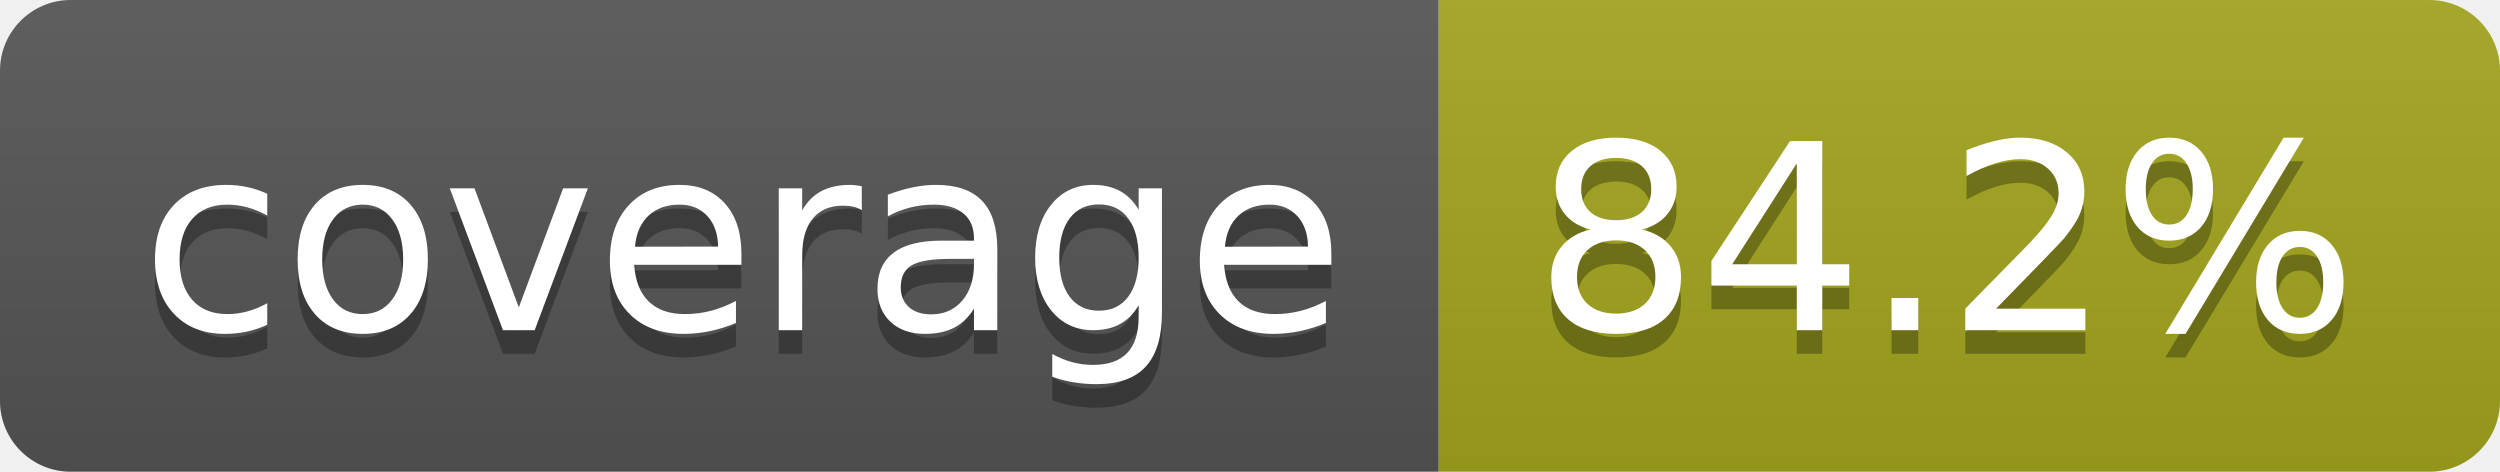
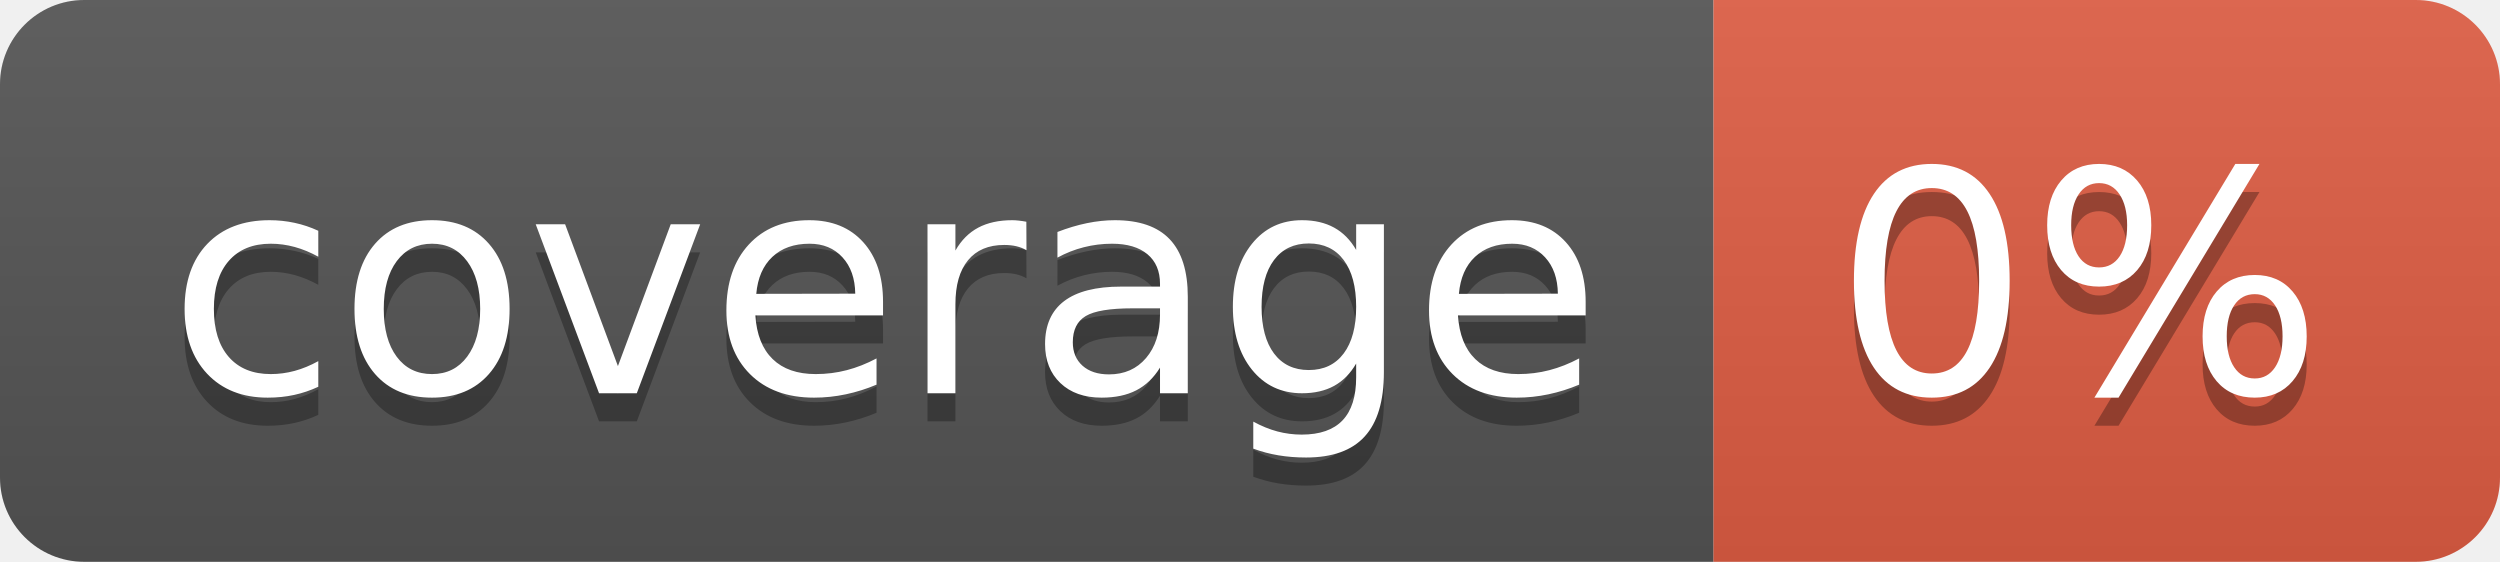
- <svg xmlns="http://www.w3.org/2000/svg" width="106" height="20" role="img" aria-label="coverage: 84.2%">
+ <svg xmlns="http://www.w3.org/2000/svg" width="89" height="20" role="img" aria-label="coverage: 0%">
  <linearGradient id="s" x2="0" y2="100%">
    <stop offset="0" stop-color="#bbb" stop-opacity=".1" />
    <stop offset="1" stop-opacity=".1" />
  </linearGradient>
  <clipPath id="r">
-     <rect width="106" height="20" rx="3" fill="#fff" />
+     <rect width="89" height="20" rx="3" fill="#fff" />
  </clipPath>
  <g clip-path="url(#r)">
    <rect width="61" height="20" fill="#555" />
-     <rect x="61" width="45" height="20" fill="#a4a61d" />
-     <rect width="106" height="20" fill="url(#s)" />
+     <rect x="61" width="28" height="20" fill="#e05d44" />
+     <rect width="89" height="20" fill="url(#s)" />
  </g>
  <g fill="#fff" text-anchor="middle" font-family="Verdana,Geneva,DejaVu Sans,sans-serif" text-rendering="geometricPrecision" font-size="110">
    <text aria-hidden="true" x="315" y="150" fill="#010101" fill-opacity=".3" transform="scale(.1)" textLength="510">coverage</text>
    <text x="315" y="140" transform="scale(.1)" fill="#fff" textLength="510">coverage</text>
-     <text aria-hidden="true" x="825" y="150" fill="#010101" fill-opacity=".3" transform="scale(.1)" textLength="350">84.2%</text>
-     <text x="825" y="140" transform="scale(.1)" fill="#fff" textLength="350">84.2%</text>
+     <text aria-hidden="true" x="740" y="150" fill="#010101" fill-opacity=".3" transform="scale(.1)" textLength="175">0%</text>
+     <text x="740" y="140" transform="scale(.1)" fill="#fff" textLength="175">0%</text>
  </g>
</svg>
